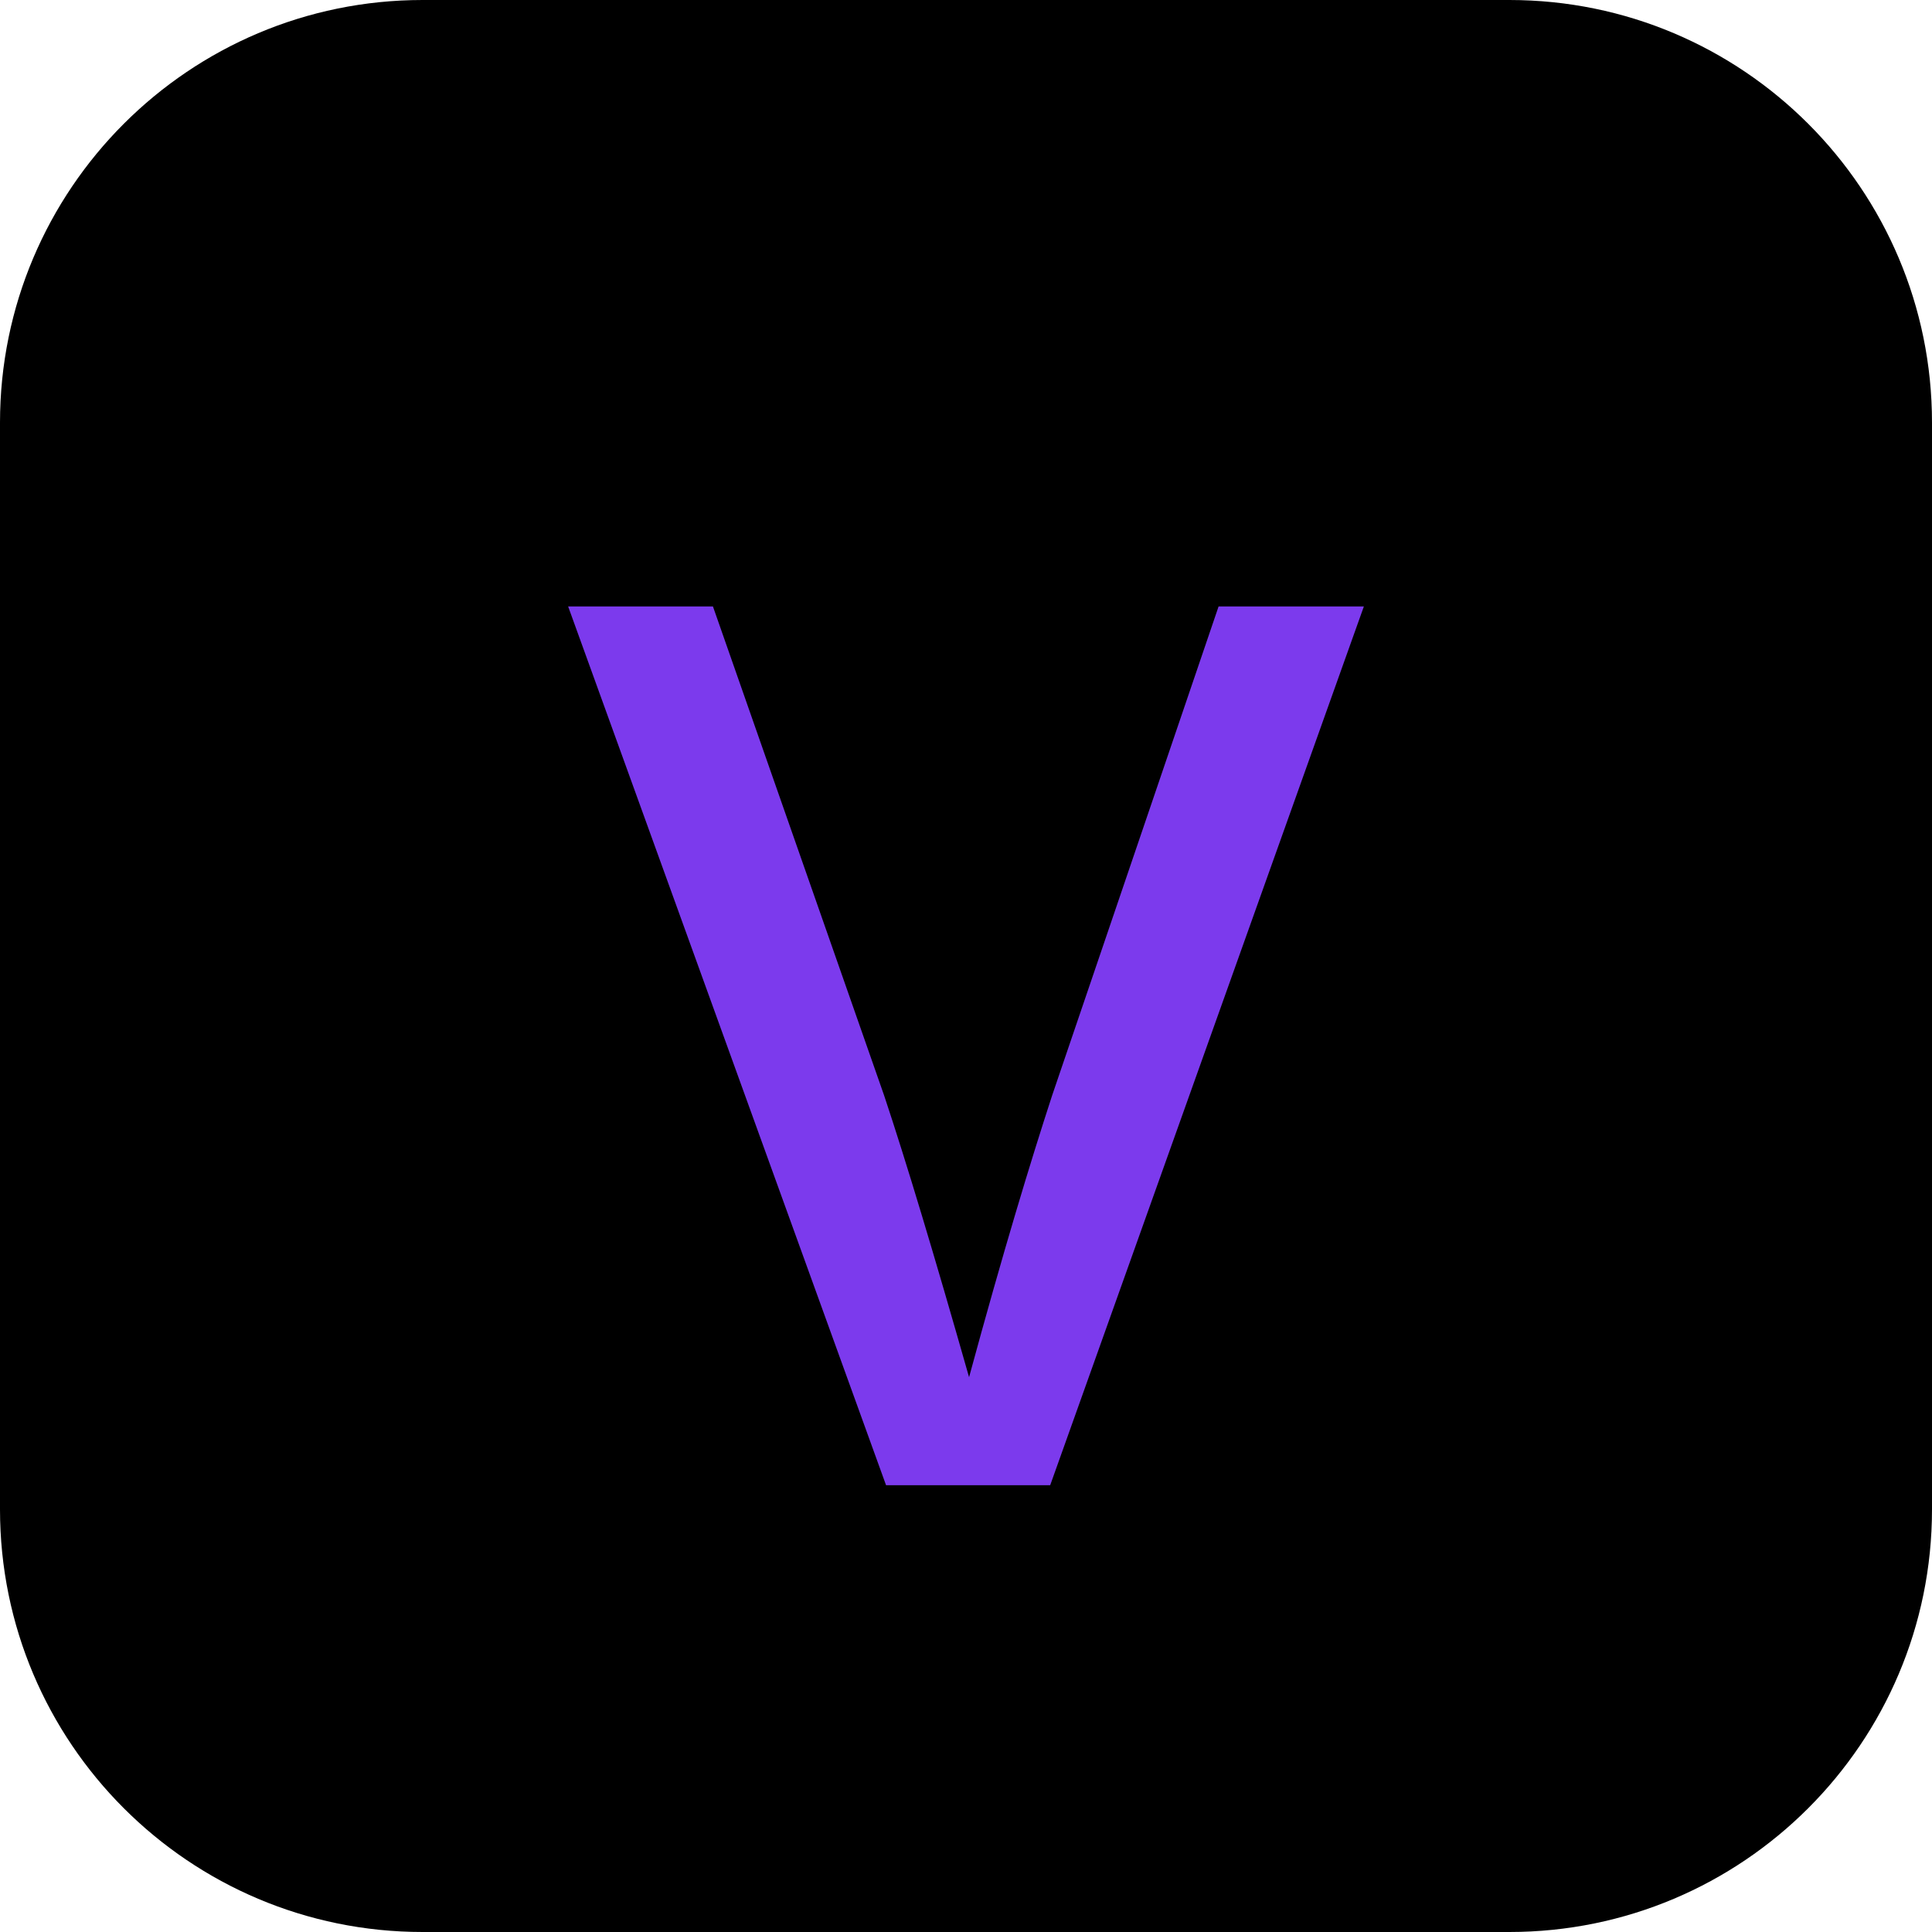
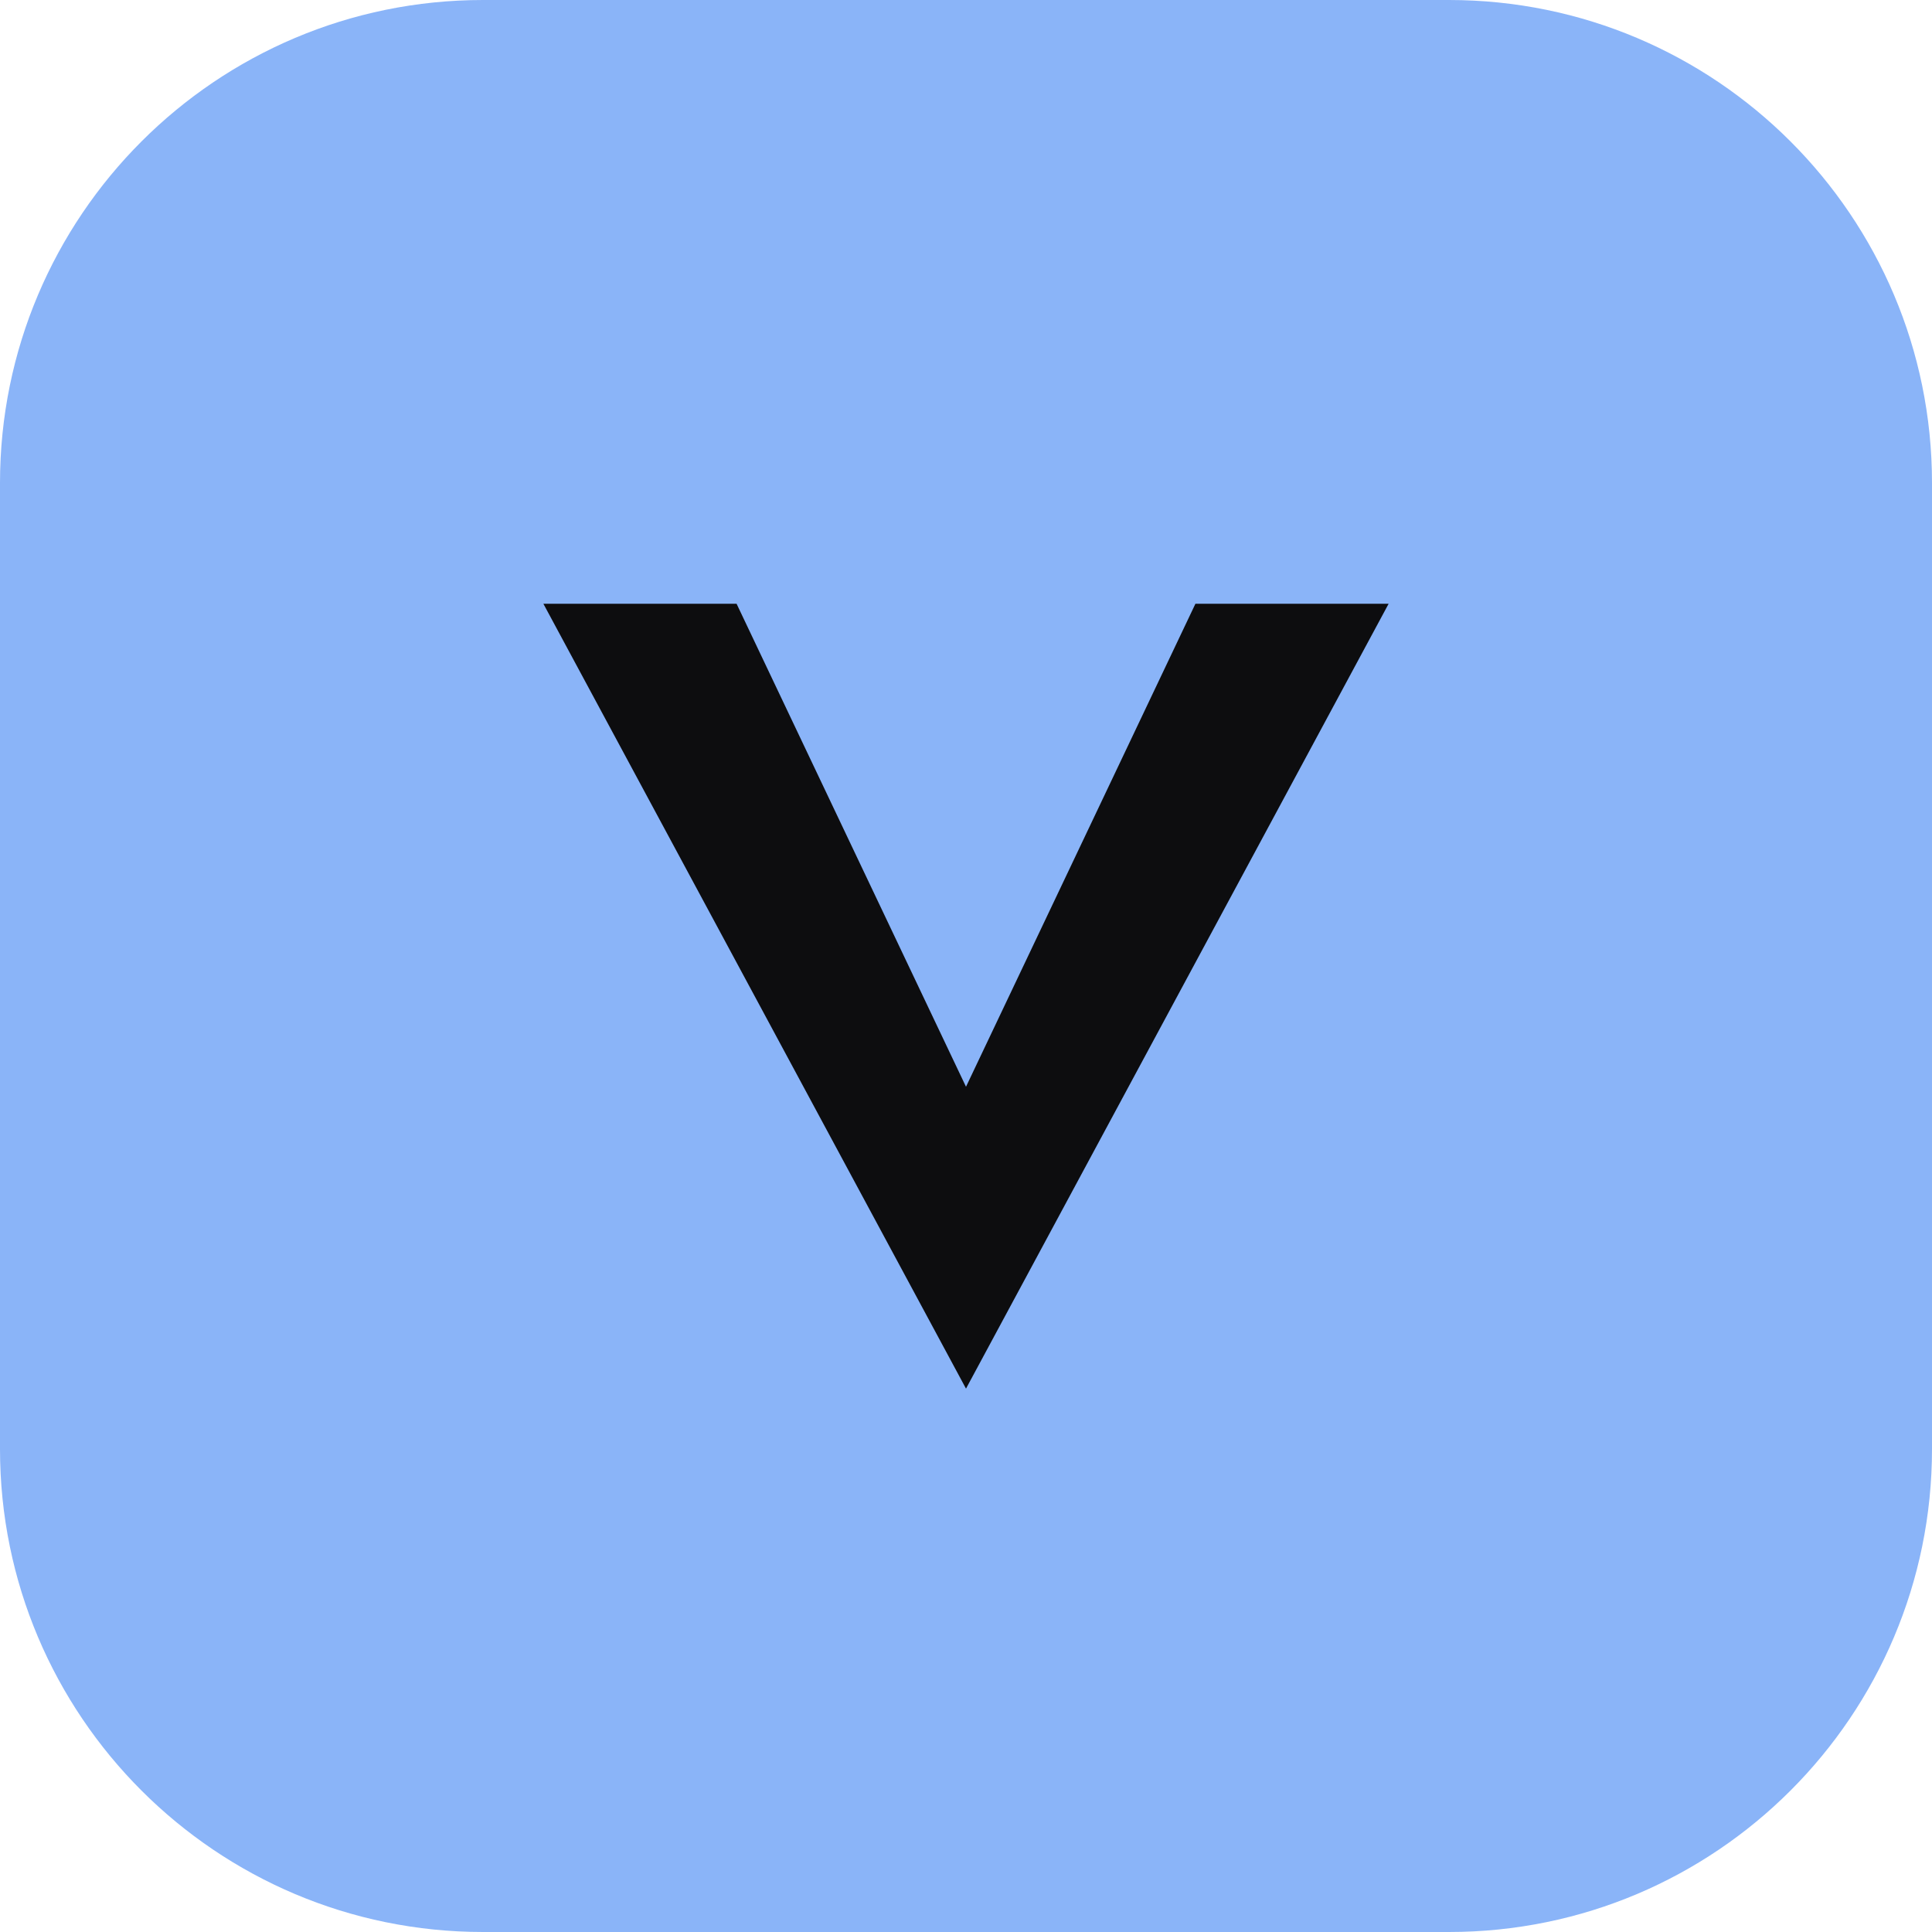
- <svg xmlns="http://www.w3.org/2000/svg" viewBox="0 0 64 64">
-   <rect width="64" height="64" rx="14" fill="#000" />
-   <text x="50%" y="54%" text-anchor="middle" dominant-baseline="middle" font-family="Inter, system-ui, sans-serif" font-weight="500" font-size="40" fill="#7C3AED">V</text>
+ <svg xmlns="http://www.w3.org/2000/svg" viewBox="0 0 32 32" width="32" height="32">
+   <rect width="32" height="32" rx="8" fill="#8AB4F8" />
+   <path d="M9 10l7 13 7-13h-3.2L16 18 12.2 10H9z" fill="#0D0D0F" />
</svg>
